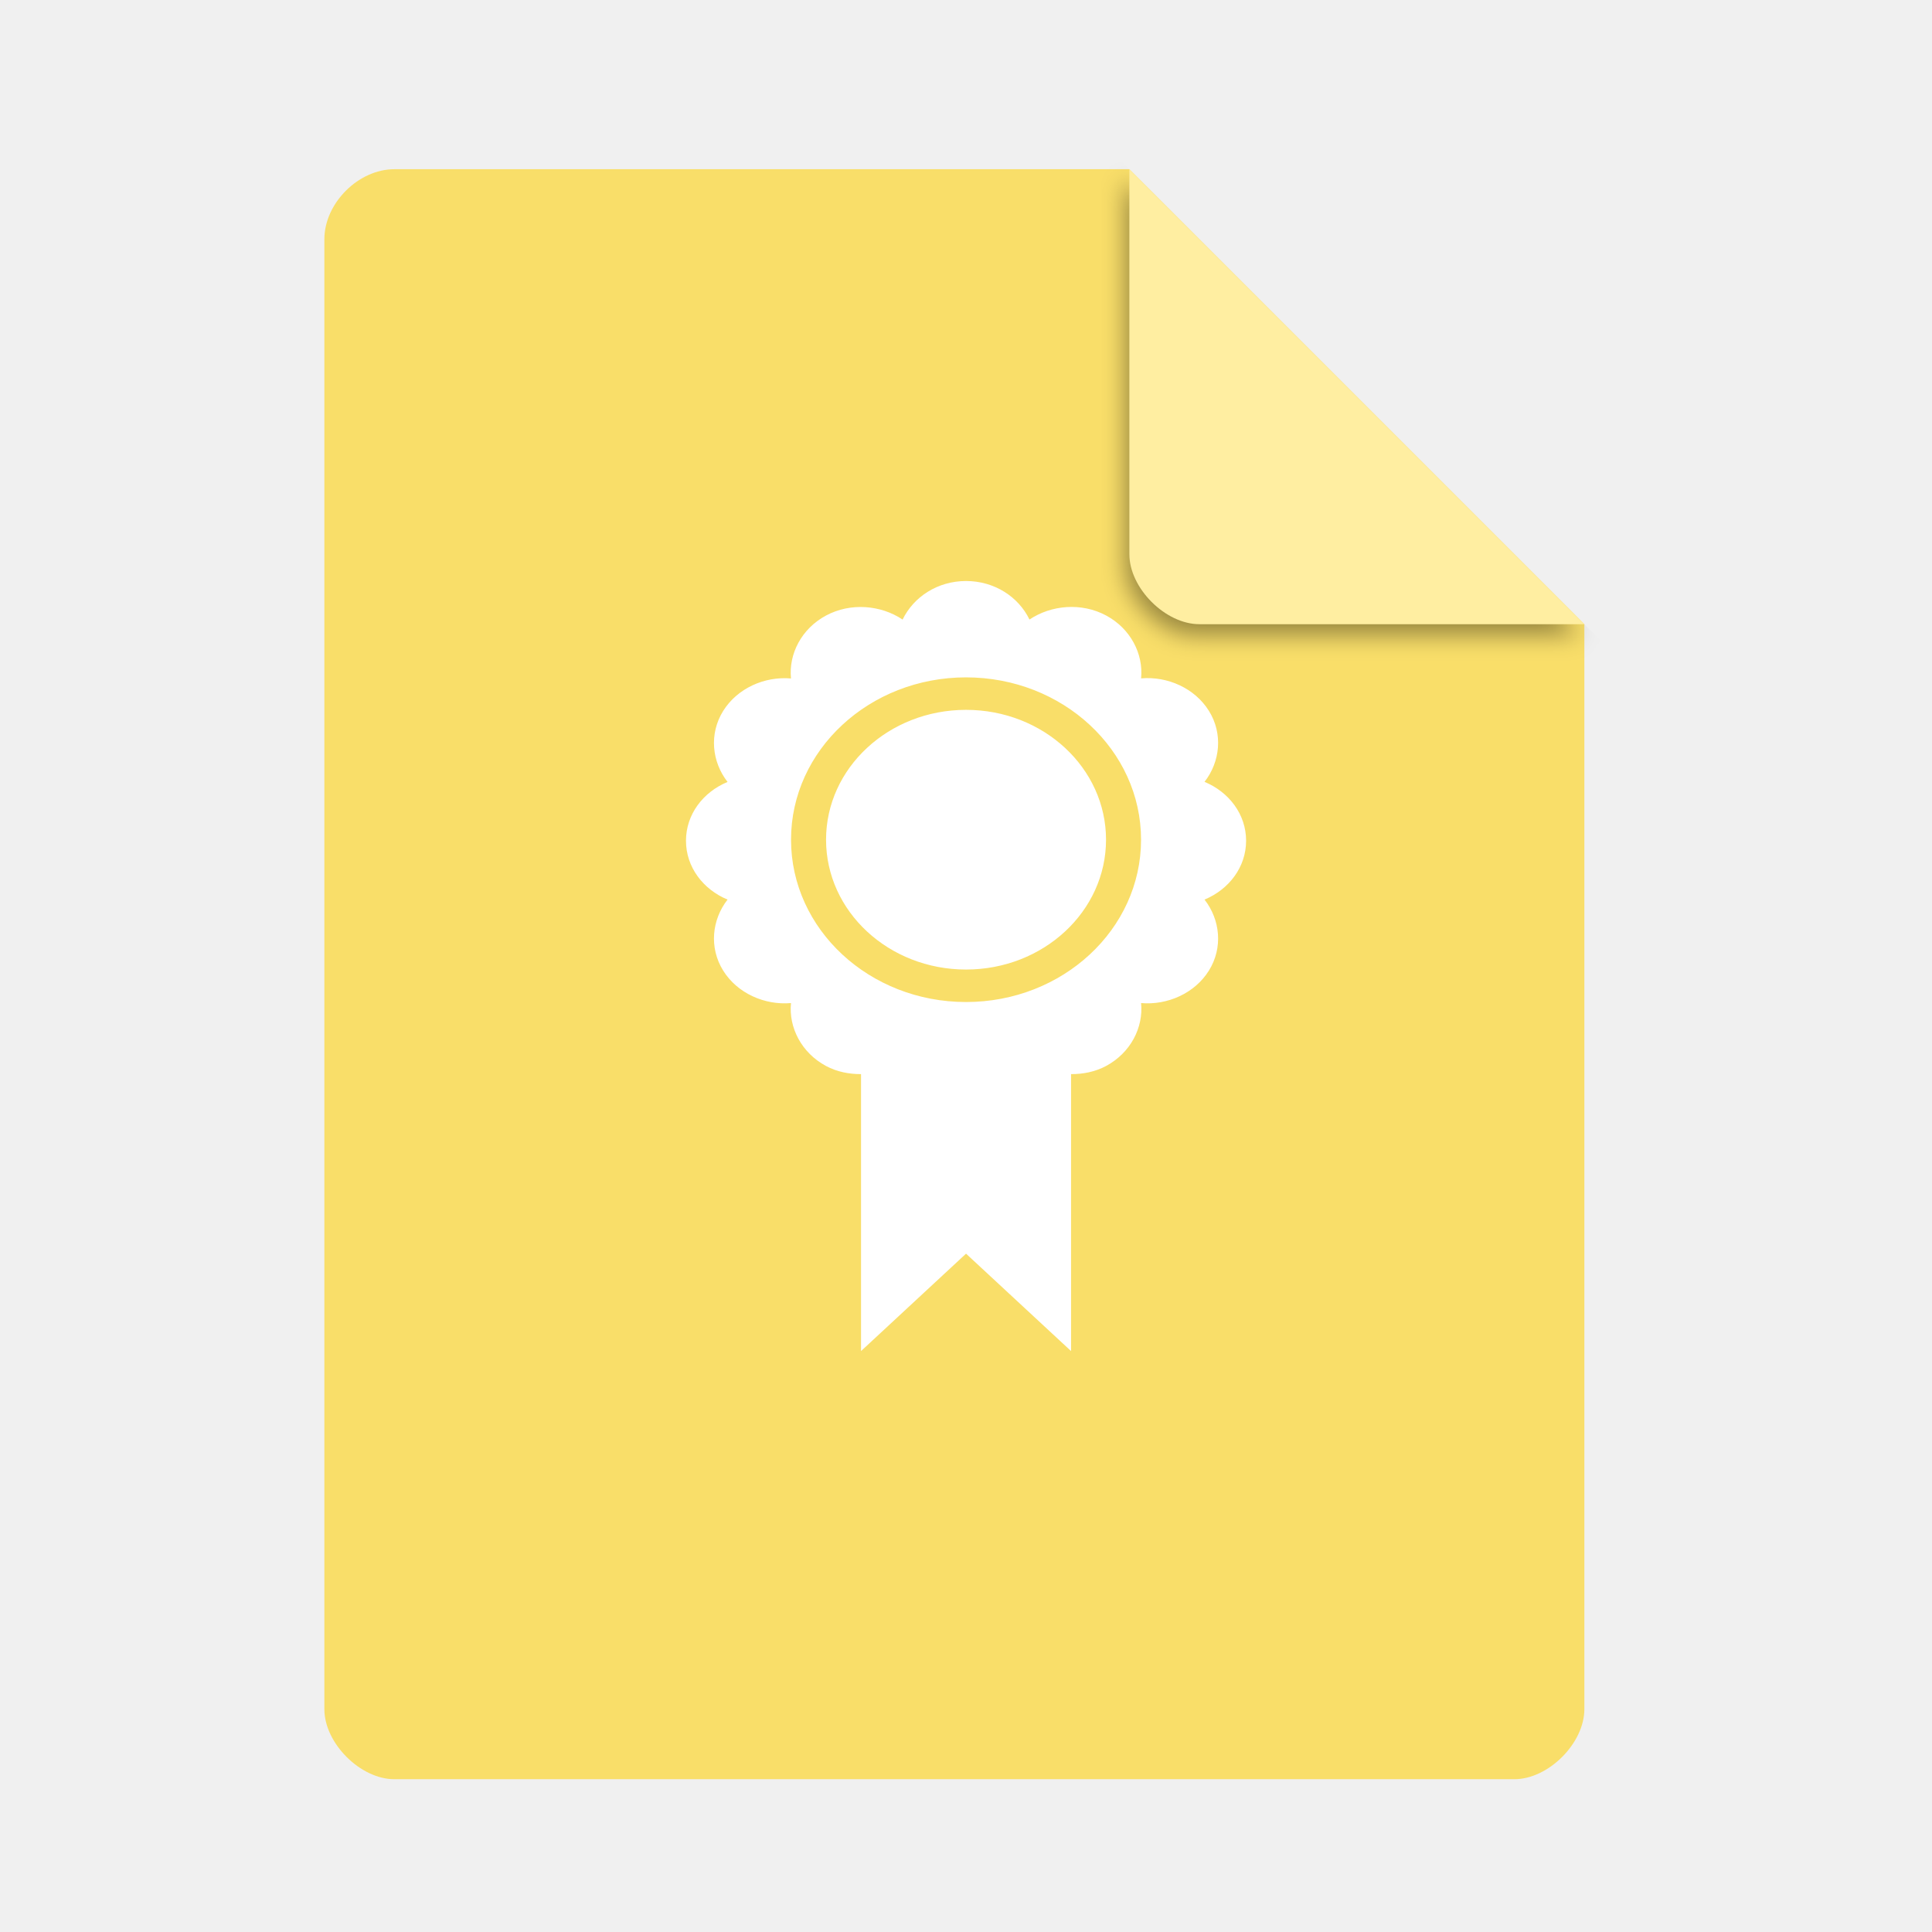
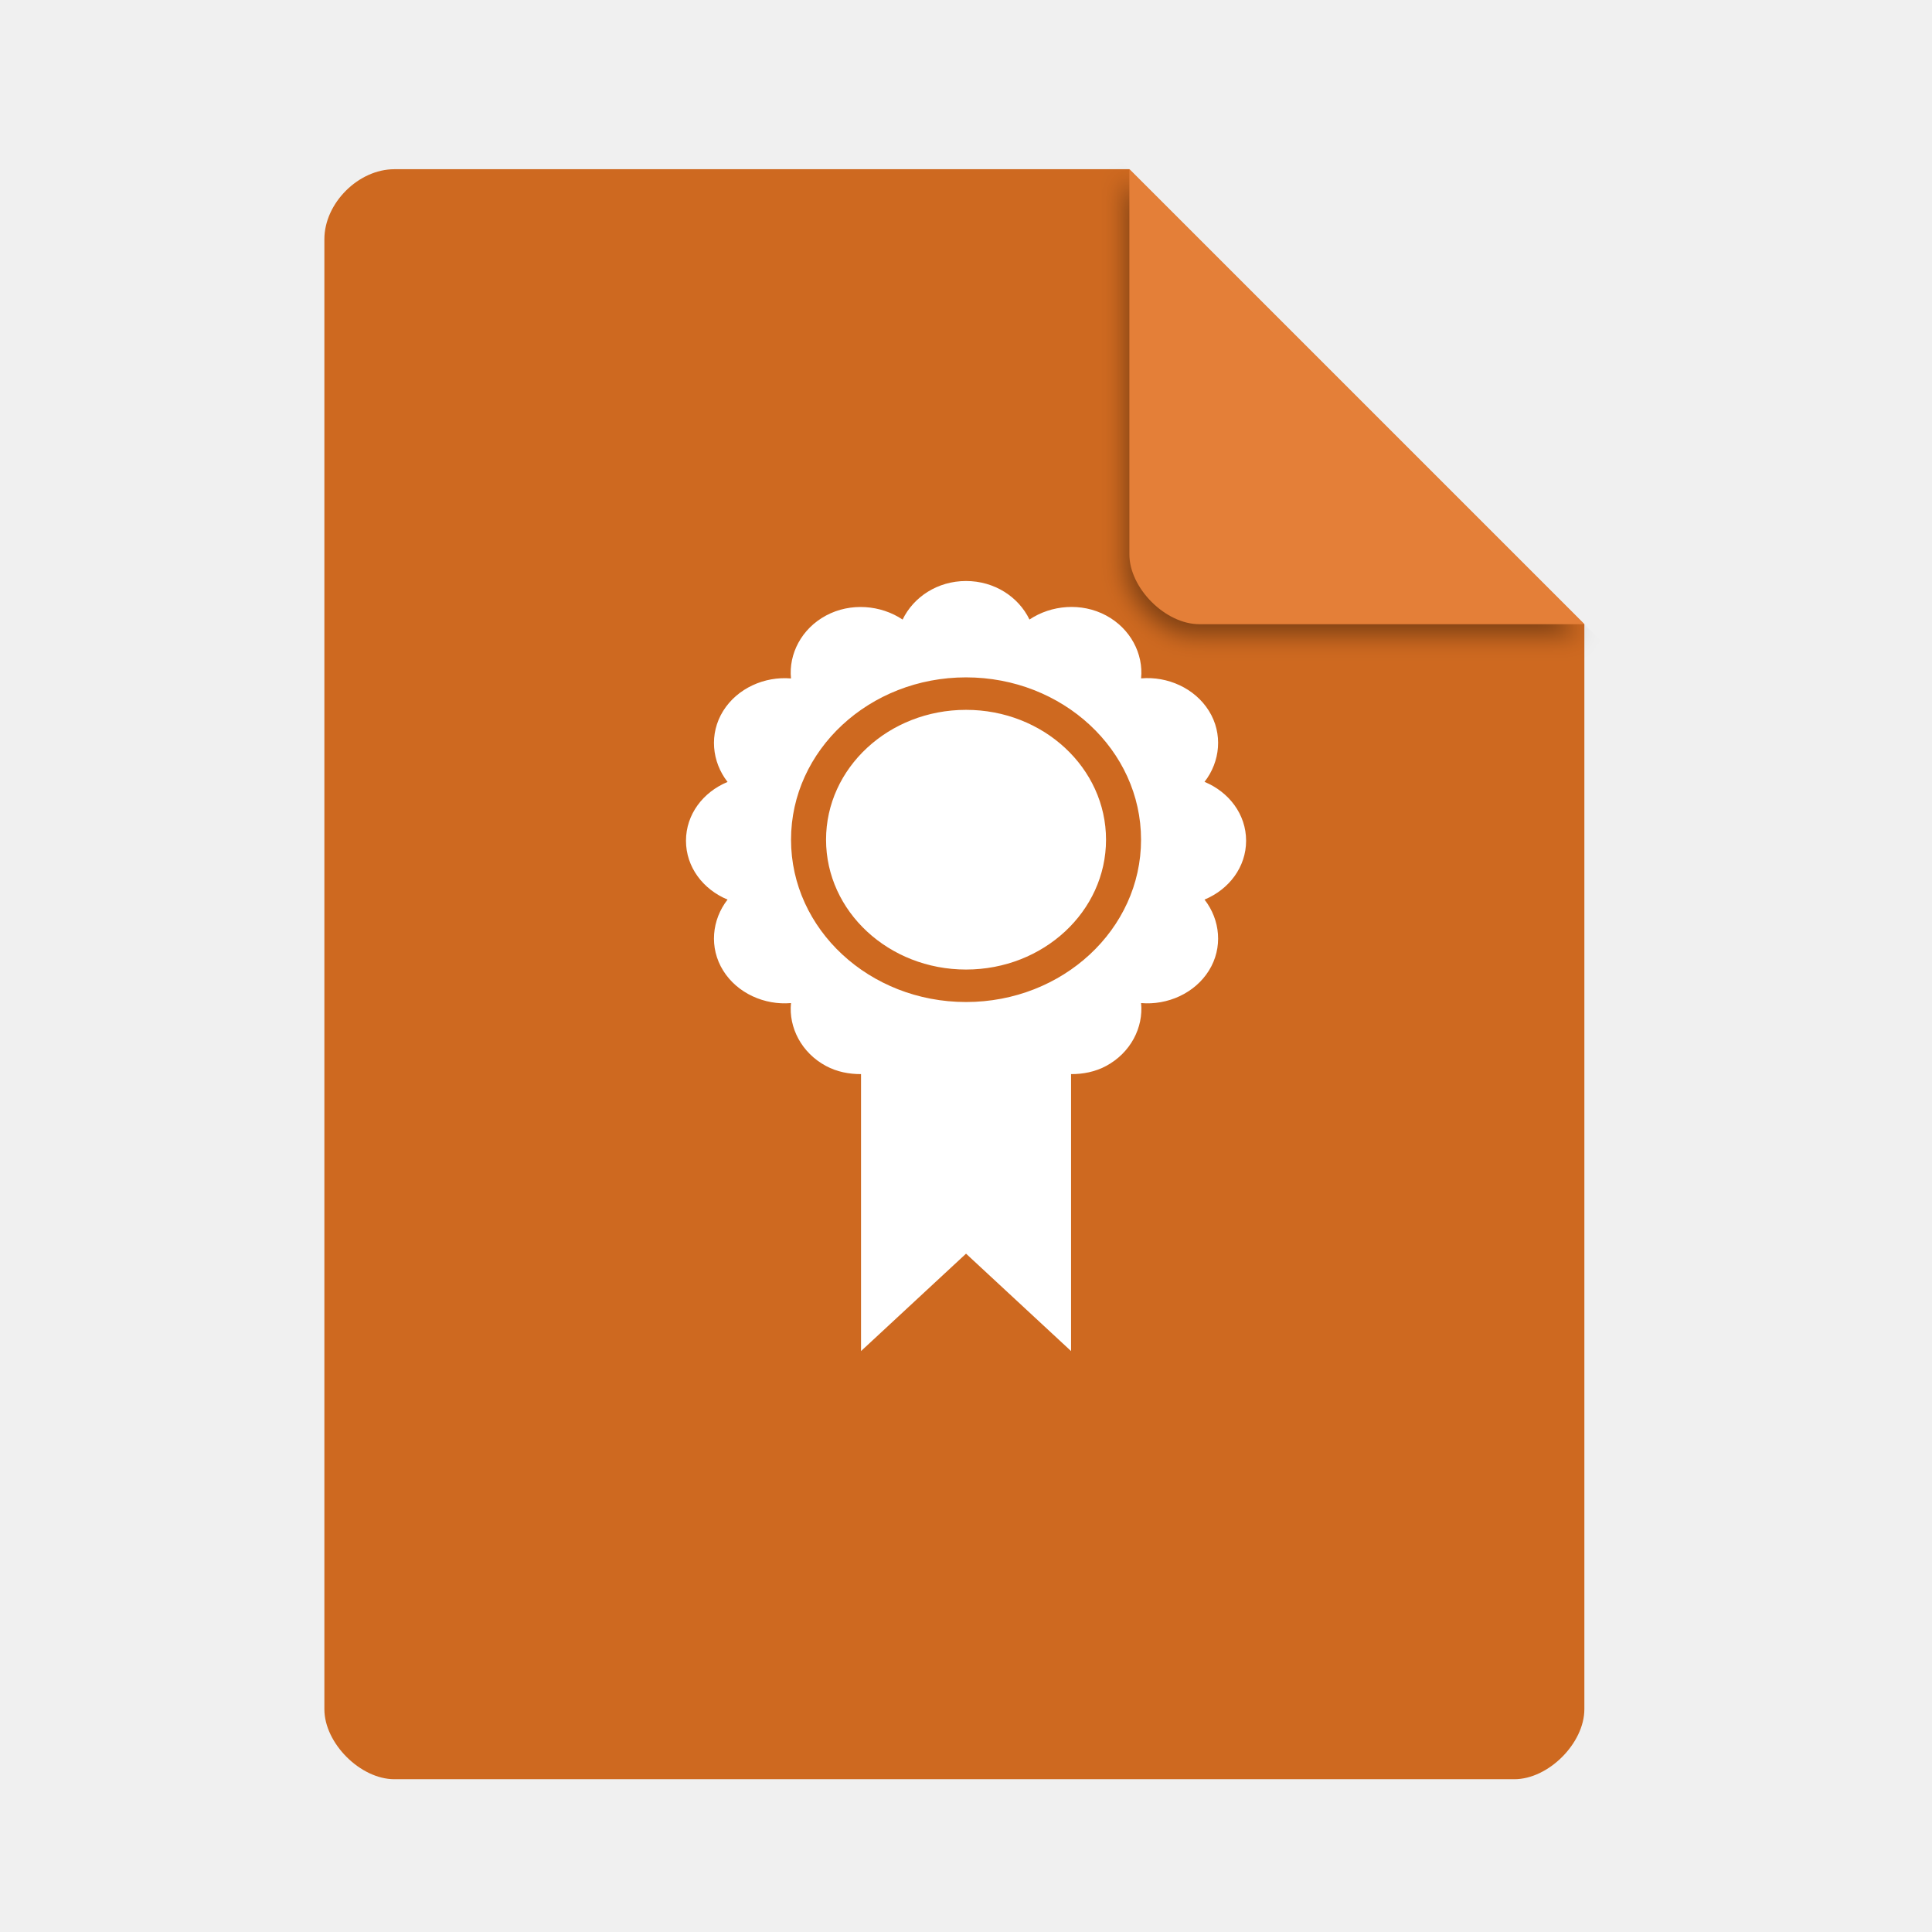
<svg xmlns="http://www.w3.org/2000/svg" width="48" viewBox="0 0 48 48" height="48" id="svg2" version="1.1">
  <defs id="defs14">
    <filter height="1.12" y="-0.06" width="1.12" x="-0.06" id="filter4201" style="color-interpolation-filters:sRGB">
      <feGaussianBlur id="feGaussianBlur4203" stdDeviation="0.283" />
    </filter>
    <clipPath id="clipPath4157" clipPathUnits="userSpaceOnUse">
      <path style="fill:#f9f8f2;fill-opacity:1;stroke-width:1.007" id="path4159" d="m 27.643,3.295 13.086,13.086 -11.072,0 c -0.978,0 -2.013,-1.035 -2.013,-2.013 l 0,-11.072 z" />
    </clipPath>
  </defs>
-   <path d="m 9.798,4.204 c -0.894,0 -1.739,0.845 -1.739,1.739 l 0,36.522 c 0,0.845 0.894,1.739 1.739,1.739 l 27.826,0 c 0.845,0 1.739,-0.894 1.739,-1.739 l 0,-26.957 L 28.059,4.204 Z" id="path4" style="fill:#f9de69;fill-opacity:1;stroke-width:0.87" />
+   <path d="m 9.798,4.204 c -0.894,0 -1.739,0.845 -1.739,1.739 l 0,36.522 c 0,0.845 0.894,1.739 1.739,1.739 l 27.826,0 c 0.845,0 1.739,-0.894 1.739,-1.739 l 0,-26.957 L 28.059,4.204 Z" id="path4" style="fill:#ce6920;fill-opacity:1;stroke-width:0.87" />
  <path d="m 28.248,4.271 11.304,11.304 -9.565,0 c -0.845,0 -1.739,-0.894 -1.739,-1.739 l 0,-9.565 z" id="path8-3" style="fill:#000000;fill-opacity:0.392;stroke-width:0.87;filter:url(#filter4201)" clip-path="url(#clipPath4157)" transform="translate(-0.289287,0.203584)" />
-   <path d="m 28.059,4.204 11.304,11.304 -9.565,0 c -0.845,0 -1.739,-0.894 -1.739,-1.739 l 0,-9.565 z" id="path8" style="fill:#ffeea1;fill-opacity:1;stroke-width:0.87" />
+   <path d="m 28.059,4.204 11.304,11.304 -9.565,0 c -0.845,0 -1.739,-0.894 -1.739,-1.739 l 0,-9.565 z" id="path8" style="fill:#e47f38;fill-opacity:1;stroke-width:0.87" />
  <path d="m 24.001,14.435 c -0.707,0 -1.304,0.395 -1.576,0.958 -0.539,-0.361 -1.29,-0.429 -1.903,-0.1 -0.608,0.326 -0.931,0.954 -0.87,1.563 -0.656,-0.057 -1.334,0.243 -1.685,0.807 -0.354,0.568 -0.281,1.265 0.109,1.764 -0.607,0.251 -1.033,0.805 -1.033,1.461 0,0.656 0.426,1.21 1.033,1.462 -0.39,0.499 -0.463,1.196 -0.109,1.764 0.351,0.564 1.029,0.864 1.685,0.807 -0.061,0.608 0.262,1.237 0.87,1.563 0.272,0.146 0.573,0.203 0.87,0.202 l 0,6.881 2.609,-2.42 2.609,2.42 0,-6.881 c 0.296,0.002 0.597,-0.056 0.87,-0.202 0.608,-0.326 0.931,-0.954 0.87,-1.563 0.656,0.057 1.334,-0.243 1.685,-0.807 0.354,-0.568 0.281,-1.265 -0.109,-1.764 0.607,-0.252 1.033,-0.806 1.033,-1.463 0,-0.656 -0.426,-1.21 -1.033,-1.462 0.39,-0.499 0.463,-1.196 0.109,-1.764 -0.351,-0.564 -1.029,-0.864 -1.685,-0.807 0.061,-0.608 -0.262,-1.237 -0.87,-1.563 -0.613,-0.328 -1.363,-0.26 -1.903,0.101 -0.271,-0.562 -0.869,-0.957 -1.576,-0.957 z m 0,2.394 c 2.401,0 4.348,1.806 4.348,4.033 0,2.227 -1.947,4.033 -4.348,4.033 -2.401,1e-6 -4.348,-1.806 -4.348,-4.033 -1e-6,-2.227 1.947,-4.033 4.348,-4.033 z m 0,0.807 c -1.921,0 -3.478,1.444 -3.478,3.226 0,1.782 1.557,3.226 3.478,3.226 1.921,0 3.478,-1.444 3.478,-3.226 0,-1.782 -1.557,-3.226 -3.478,-3.226 z" id="path10" style="fill:#ffffff;stroke-width:0.87" />
</svg>
